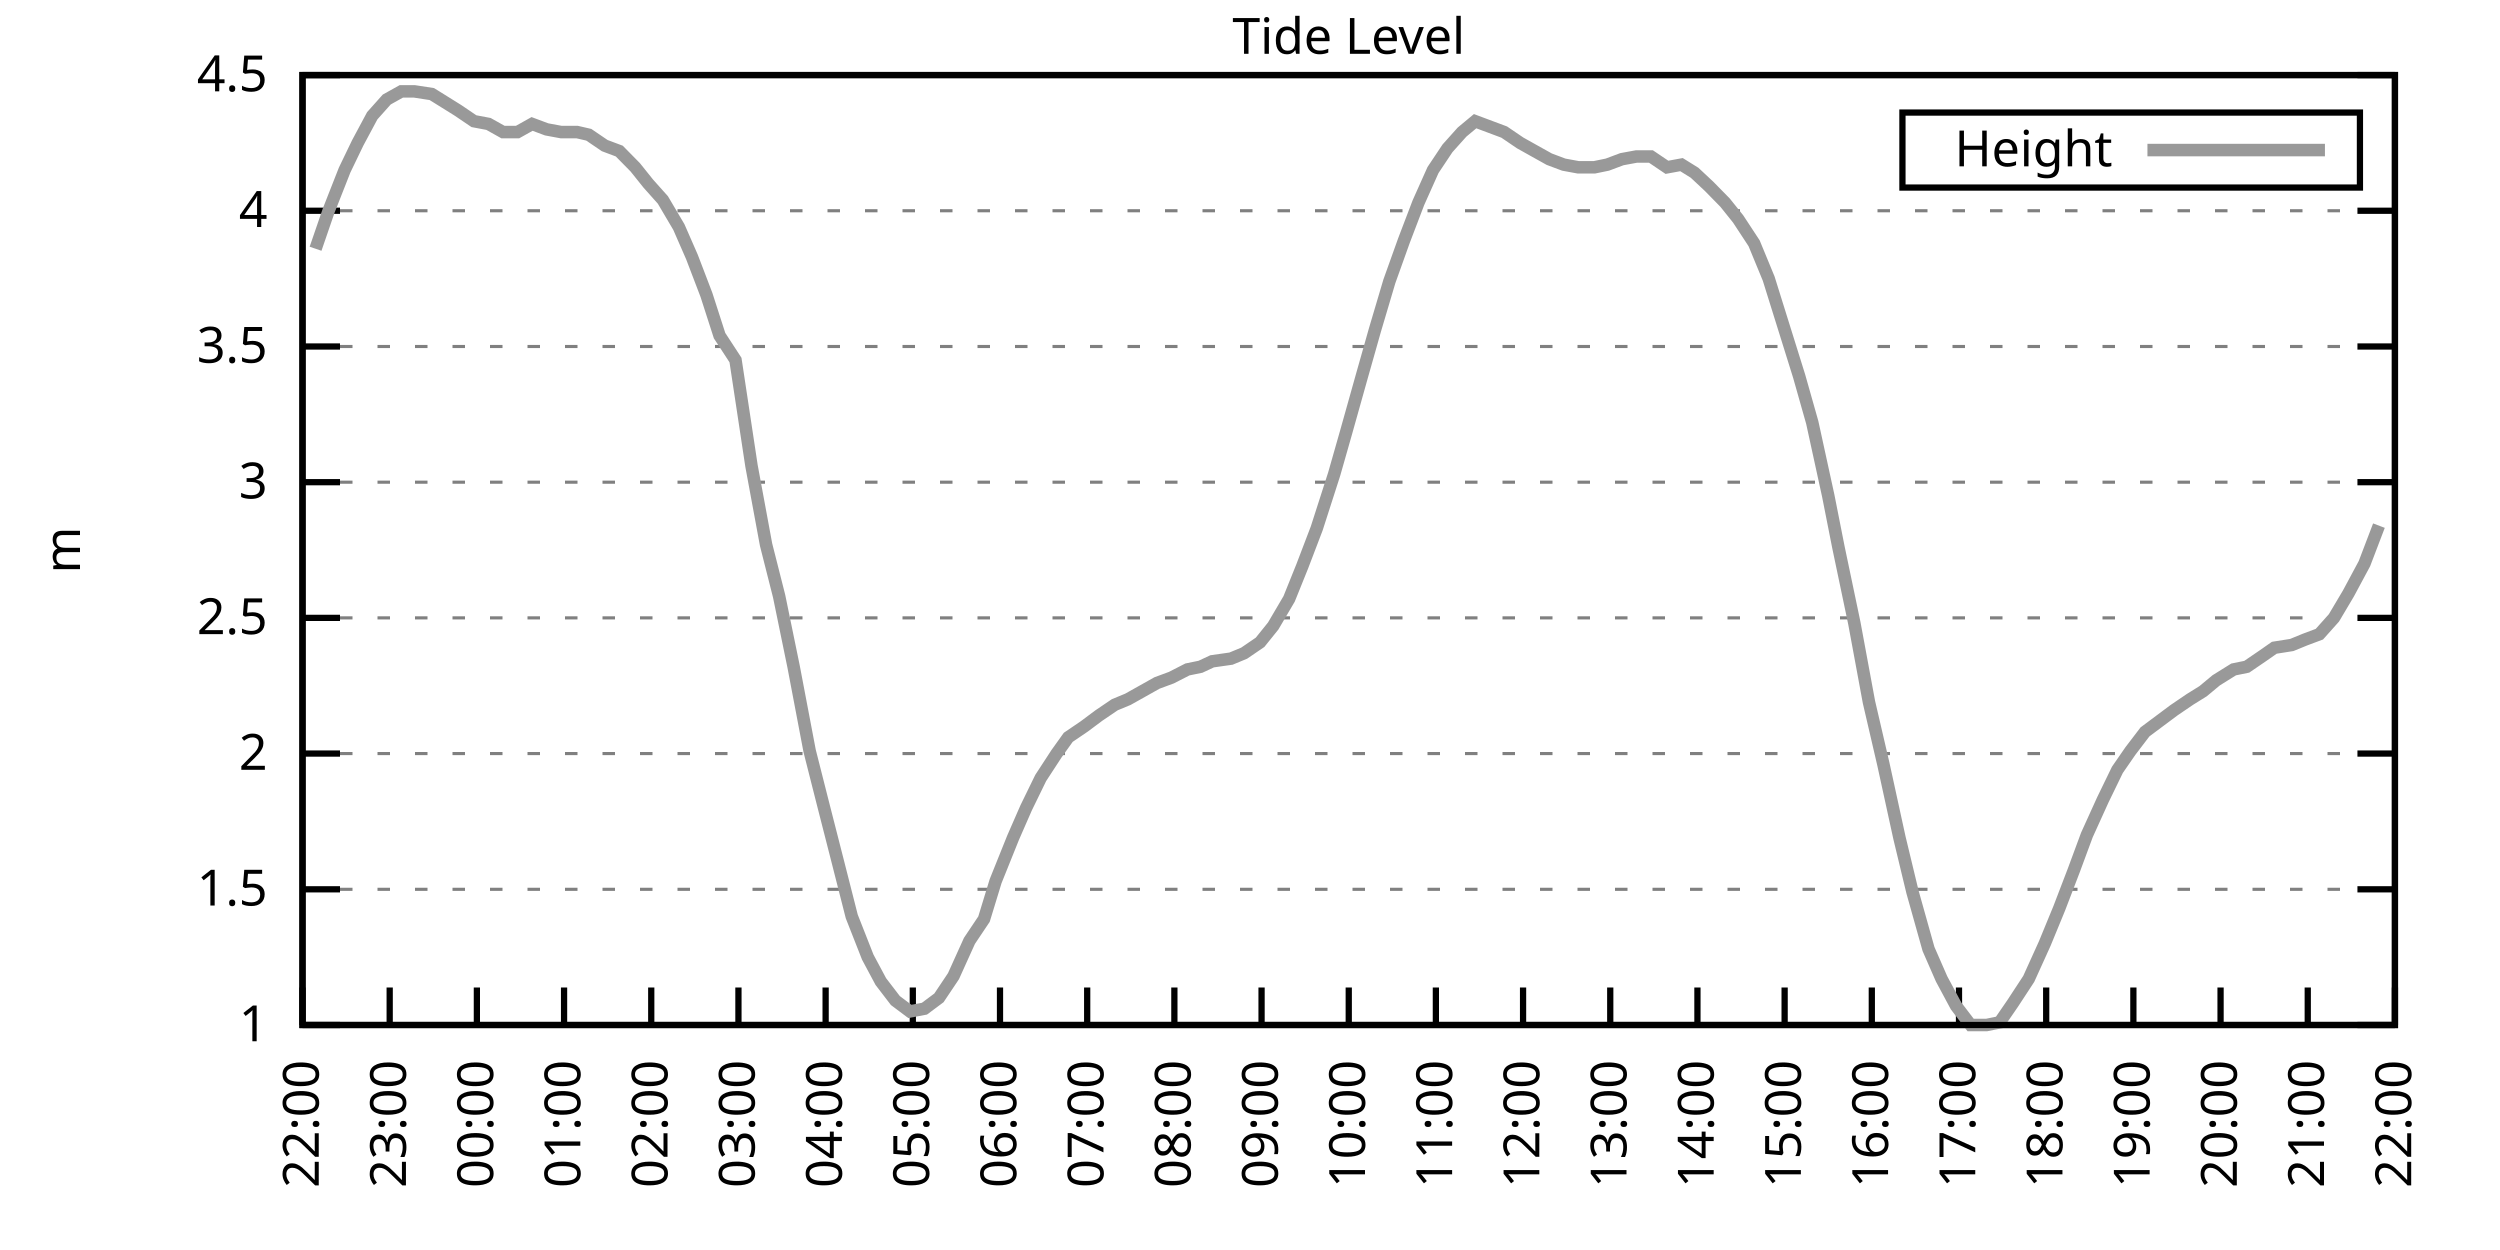
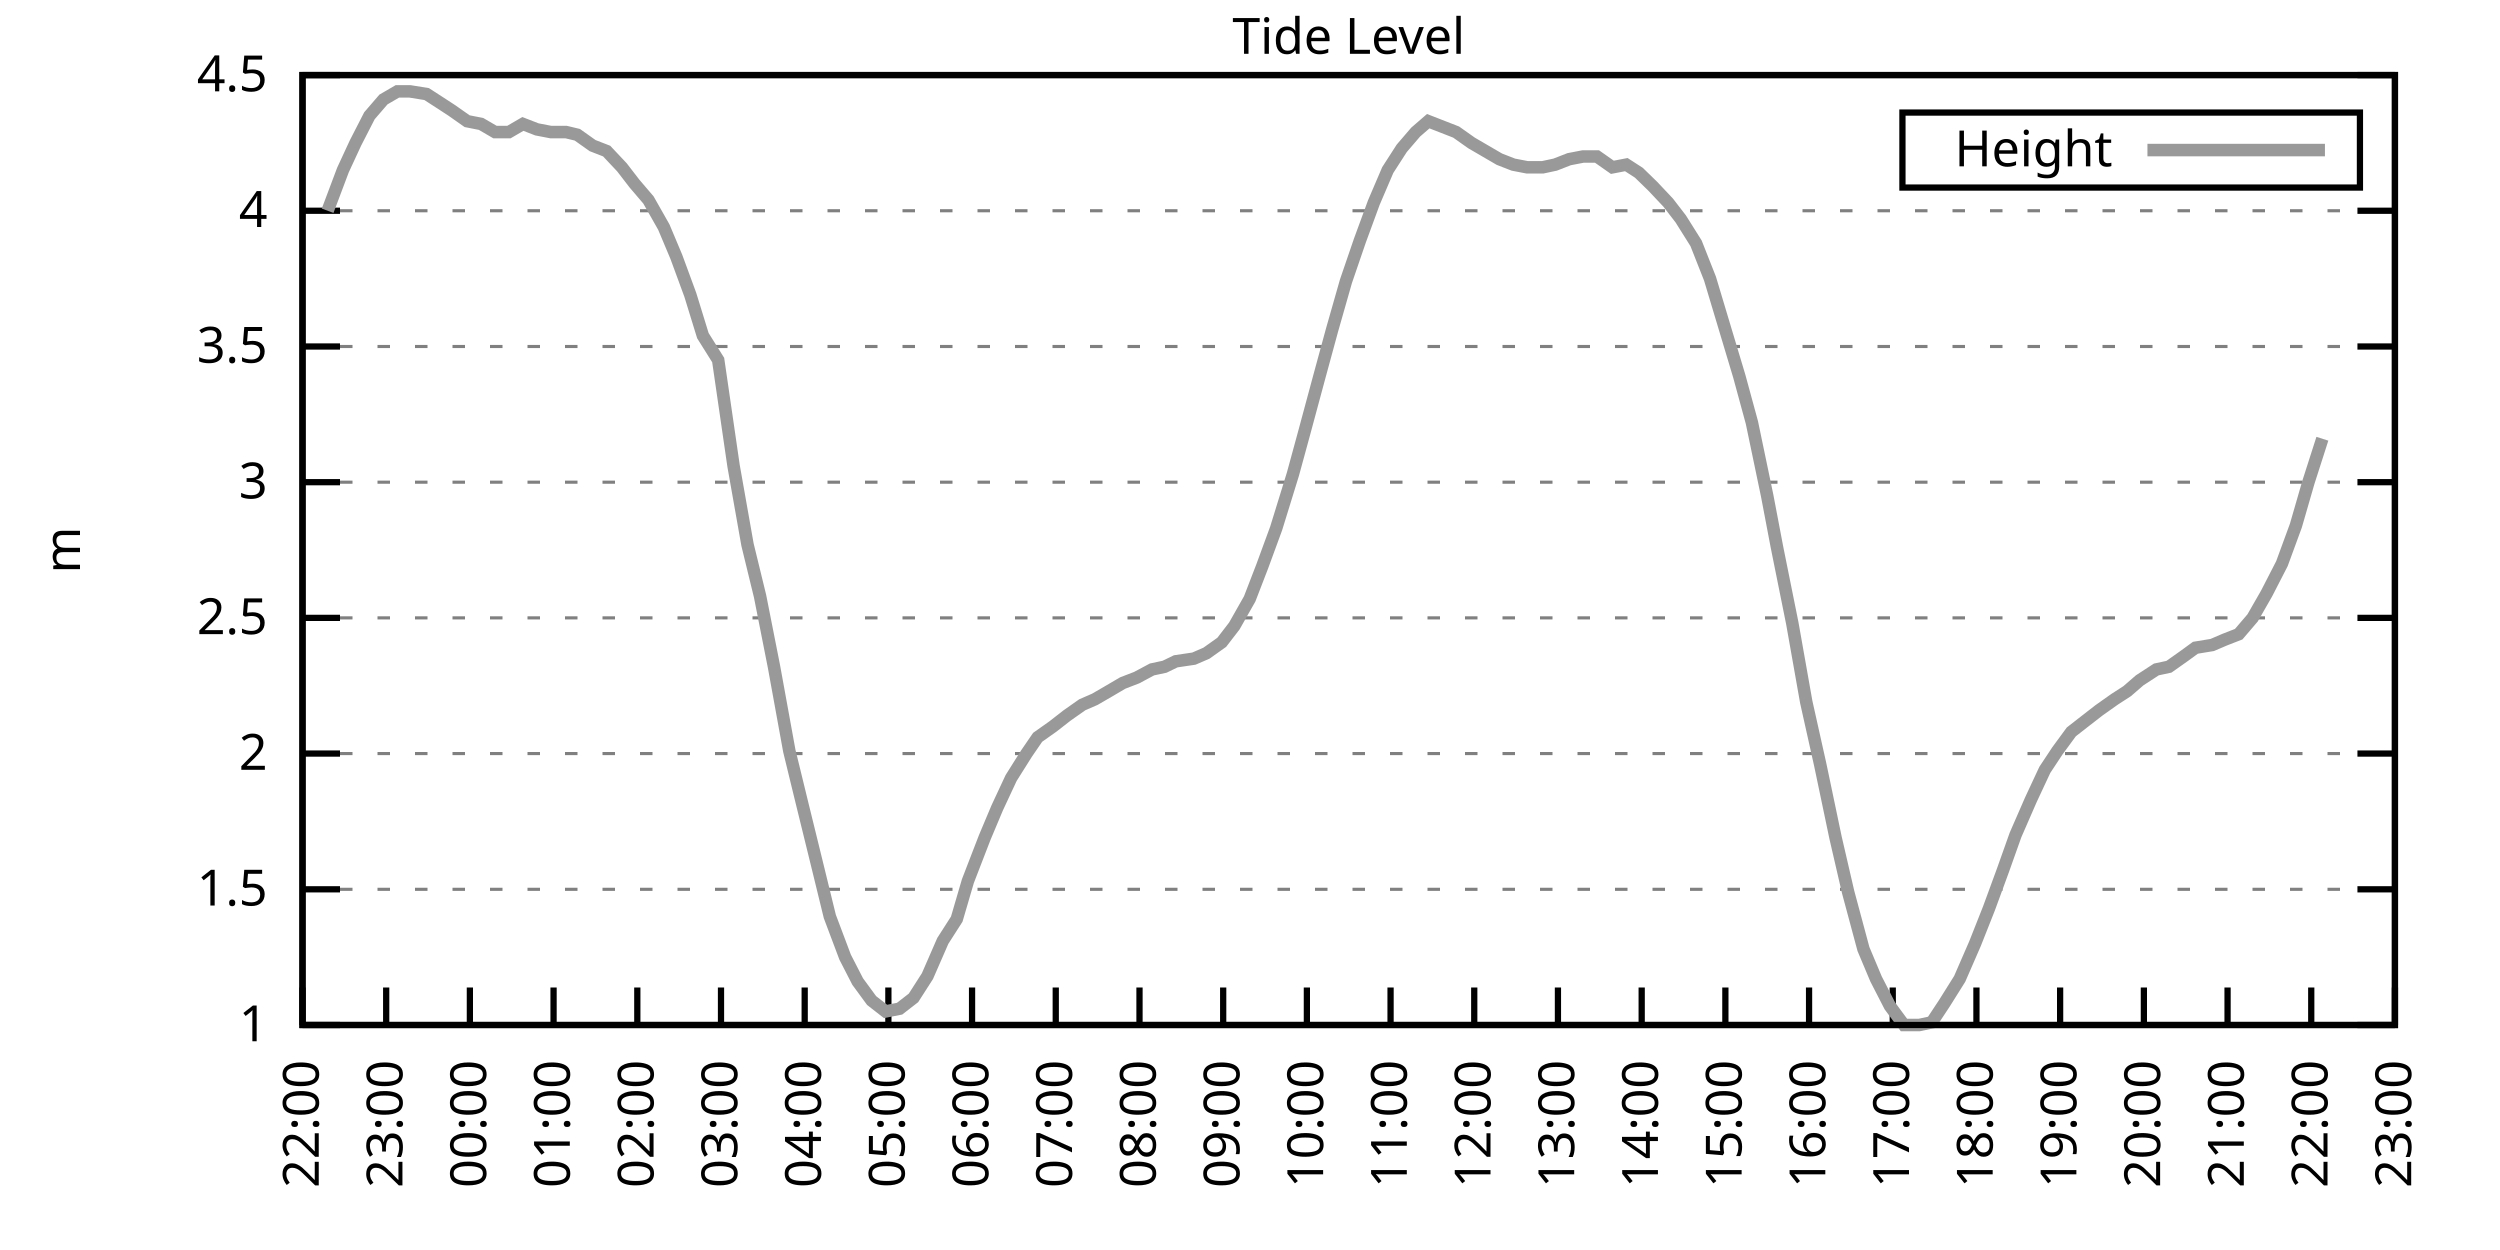
<svg xmlns="http://www.w3.org/2000/svg" xmlns:xlink="http://www.w3.org/1999/xlink" width="400" height="200" viewBox="0 0 400 200">
  <g id="gnuplot_canvas">
    <rect x="0" y="0" width="400" height="200" fill="none" />
    <defs>
      <circle id="gpDot" r="0.5" stroke-width="0.5" stroke="currentColor" />
      <path id="gpPt0" stroke-width="0.333" stroke="currentColor" d="M-1,0 h2 M0,-1 v2" />
      <path id="gpPt1" stroke-width="0.333" stroke="currentColor" d="M-1,-1 L1,1 M1,-1 L-1,1" />
      <path id="gpPt2" stroke-width="0.333" stroke="currentColor" d="M-1,0 L1,0 M0,-1 L0,1 M-1,-1 L1,1 M-1,1 L1,-1" />
      <rect id="gpPt3" stroke-width="0.333" stroke="currentColor" x="-1" y="-1" width="2" height="2" />
      <rect id="gpPt4" stroke-width="0.333" stroke="currentColor" fill="currentColor" x="-1" y="-1" width="2" height="2" />
      <circle id="gpPt5" stroke-width="0.333" stroke="currentColor" cx="0" cy="0" r="1" />
      <use xlink:href="#gpPt5" id="gpPt6" fill="currentColor" stroke="none" />
      <path id="gpPt7" stroke-width="0.333" stroke="currentColor" d="M0,-1.33 L-1.33,0.67 L1.33,0.67 z" />
      <use xlink:href="#gpPt7" id="gpPt8" fill="currentColor" stroke="none" />
      <use xlink:href="#gpPt7" id="gpPt9" stroke="currentColor" transform="rotate(180)" />
      <use xlink:href="#gpPt9" id="gpPt10" fill="currentColor" stroke="none" />
      <use xlink:href="#gpPt3" id="gpPt11" stroke="currentColor" transform="rotate(45)" />
      <use xlink:href="#gpPt11" id="gpPt12" fill="currentColor" stroke="none" />
      <path id="gpPt13" stroke-width="0.333" stroke="currentColor" d="M0,1.330 L1.265,0.411 L0.782,-1.067 L-0.782,-1.076 L-1.265,0.411 z" />
      <use xlink:href="#gpPt13" id="gpPt14" fill="currentColor" stroke="none" />
      <filter id="textbox" filterUnits="objectBoundingBox" x="0" y="0" height="1" width="1">
        <feFlood flood-color="white" flood-opacity="1" result="bgnd" />
        <feComposite in="SourceGraphic" in2="bgnd" operator="atop" />
      </filter>
      <filter id="greybox" filterUnits="objectBoundingBox" x="0" y="0" height="1" width="1">
        <feFlood flood-color="lightgrey" flood-opacity="1" result="grey" />
        <feComposite in="SourceGraphic" in2="grey" operator="atop" />
      </filter>
    </defs>
    <g fill="none" color="white" stroke="currentColor" stroke-width="1.00" stroke-linecap="butt" stroke-linejoin="miter">
</g>
    <g fill="none" color="black" stroke="currentColor" stroke-width="1.00" stroke-linecap="butt" stroke-linejoin="miter">
      <g stroke="none" shape-rendering="crispEdges">
        <polygon fill="rgb(255, 255, 255)" points="48.40,164.00 383.18,164.00 383.18,12.02 48.40,12.02 " />
      </g>
    </g>
    <g fill="none" color="black" stroke="currentColor" stroke-width="1.00" stroke-linecap="butt" stroke-linejoin="miter">
</g>
    <g fill="none" color="black" stroke="black" stroke-width="0.50" stroke-linecap="butt" stroke-linejoin="miter">
</g>
    <g fill="none" color="gray" stroke="currentColor" stroke-width="0.50" stroke-linecap="butt" stroke-linejoin="miter">
      <path stroke="gray" stroke-dasharray="2,4" class="gridline" d="M48.40,164.00 L383.19,164.00  " />
    </g>
    <g fill="none" color="gray" stroke="gray" stroke-width="1.00" stroke-linecap="butt" stroke-linejoin="miter">
</g>
    <g fill="none" color="black" stroke="currentColor" stroke-width="1.00" stroke-linecap="butt" stroke-linejoin="miter">
      <path stroke="black" d="M48.40,164.00 L54.40,164.00 M383.19,164.00 L377.19,164.00  " />
      <g transform="translate(42.80,166.60)" stroke="none" fill="black" font-family="Sans" font-size="8.00" text-anchor="end">
        <text>
          <tspan font-family="Sans"> 1</tspan>
        </text>
      </g>
    </g>
    <g fill="none" color="black" stroke="currentColor" stroke-width="1.00" stroke-linecap="butt" stroke-linejoin="miter">
</g>
    <g fill="none" color="black" stroke="black" stroke-width="0.50" stroke-linecap="butt" stroke-linejoin="miter">
</g>
    <g fill="none" color="gray" stroke="currentColor" stroke-width="0.50" stroke-linecap="butt" stroke-linejoin="miter">
      <path stroke="gray" stroke-dasharray="2,4" class="gridline" d="M48.40,142.29 L383.19,142.29  " />
    </g>
    <g fill="none" color="gray" stroke="gray" stroke-width="1.00" stroke-linecap="butt" stroke-linejoin="miter">
</g>
    <g fill="none" color="black" stroke="currentColor" stroke-width="1.00" stroke-linecap="butt" stroke-linejoin="miter">
      <path stroke="black" d="M48.40,142.29 L54.40,142.29 M383.19,142.29 L377.19,142.29  " />
      <g transform="translate(42.80,144.89)" stroke="none" fill="black" font-family="Sans" font-size="8.00" text-anchor="end">
        <text>
          <tspan font-family="Sans"> 1.5</tspan>
        </text>
      </g>
    </g>
    <g fill="none" color="black" stroke="currentColor" stroke-width="1.00" stroke-linecap="butt" stroke-linejoin="miter">
</g>
    <g fill="none" color="black" stroke="black" stroke-width="0.50" stroke-linecap="butt" stroke-linejoin="miter">
</g>
    <g fill="none" color="gray" stroke="currentColor" stroke-width="0.50" stroke-linecap="butt" stroke-linejoin="miter">
      <path stroke="gray" stroke-dasharray="2,4" class="gridline" d="M48.40,120.57 L383.19,120.57  " />
    </g>
    <g fill="none" color="gray" stroke="gray" stroke-width="1.00" stroke-linecap="butt" stroke-linejoin="miter">
</g>
    <g fill="none" color="black" stroke="currentColor" stroke-width="1.00" stroke-linecap="butt" stroke-linejoin="miter">
      <path stroke="black" d="M48.40,120.57 L54.40,120.57 M383.19,120.57 L377.19,120.57  " />
      <g transform="translate(42.80,123.17)" stroke="none" fill="black" font-family="Sans" font-size="8.00" text-anchor="end">
        <text>
          <tspan font-family="Sans"> 2</tspan>
        </text>
      </g>
    </g>
    <g fill="none" color="black" stroke="currentColor" stroke-width="1.00" stroke-linecap="butt" stroke-linejoin="miter">
</g>
    <g fill="none" color="black" stroke="black" stroke-width="0.50" stroke-linecap="butt" stroke-linejoin="miter">
</g>
    <g fill="none" color="gray" stroke="currentColor" stroke-width="0.50" stroke-linecap="butt" stroke-linejoin="miter">
      <path stroke="gray" stroke-dasharray="2,4" class="gridline" d="M48.40,98.86 L383.19,98.86  " />
    </g>
    <g fill="none" color="gray" stroke="gray" stroke-width="1.00" stroke-linecap="butt" stroke-linejoin="miter">
</g>
    <g fill="none" color="black" stroke="currentColor" stroke-width="1.00" stroke-linecap="butt" stroke-linejoin="miter">
      <path stroke="black" d="M48.40,98.86 L54.40,98.86 M383.19,98.86 L377.19,98.86  " />
      <g transform="translate(42.80,101.46)" stroke="none" fill="black" font-family="Sans" font-size="8.00" text-anchor="end">
        <text>
          <tspan font-family="Sans"> 2.5</tspan>
        </text>
      </g>
    </g>
    <g fill="none" color="black" stroke="currentColor" stroke-width="1.00" stroke-linecap="butt" stroke-linejoin="miter">
</g>
    <g fill="none" color="black" stroke="black" stroke-width="0.50" stroke-linecap="butt" stroke-linejoin="miter">
</g>
    <g fill="none" color="gray" stroke="currentColor" stroke-width="0.50" stroke-linecap="butt" stroke-linejoin="miter">
      <path stroke="gray" stroke-dasharray="2,4" class="gridline" d="M48.40,77.15 L383.19,77.15  " />
    </g>
    <g fill="none" color="gray" stroke="gray" stroke-width="1.00" stroke-linecap="butt" stroke-linejoin="miter">
</g>
    <g fill="none" color="black" stroke="currentColor" stroke-width="1.00" stroke-linecap="butt" stroke-linejoin="miter">
      <path stroke="black" d="M48.40,77.15 L54.40,77.15 M383.19,77.15 L377.19,77.15  " />
      <g transform="translate(42.80,79.75)" stroke="none" fill="black" font-family="Sans" font-size="8.00" text-anchor="end">
        <text>
          <tspan font-family="Sans"> 3</tspan>
        </text>
      </g>
    </g>
    <g fill="none" color="black" stroke="currentColor" stroke-width="1.00" stroke-linecap="butt" stroke-linejoin="miter">
</g>
    <g fill="none" color="black" stroke="black" stroke-width="0.50" stroke-linecap="butt" stroke-linejoin="miter">
</g>
    <g fill="none" color="gray" stroke="currentColor" stroke-width="0.50" stroke-linecap="butt" stroke-linejoin="miter">
      <path stroke="gray" stroke-dasharray="2,4" class="gridline" d="M48.40,55.44 L383.19,55.44  " />
    </g>
    <g fill="none" color="gray" stroke="gray" stroke-width="1.00" stroke-linecap="butt" stroke-linejoin="miter">
</g>
    <g fill="none" color="black" stroke="currentColor" stroke-width="1.00" stroke-linecap="butt" stroke-linejoin="miter">
      <path stroke="black" d="M48.40,55.44 L54.40,55.44 M383.19,55.44 L377.19,55.44  " />
      <g transform="translate(42.80,58.04)" stroke="none" fill="black" font-family="Sans" font-size="8.00" text-anchor="end">
        <text>
          <tspan font-family="Sans"> 3.5</tspan>
        </text>
      </g>
    </g>
    <g fill="none" color="black" stroke="currentColor" stroke-width="1.00" stroke-linecap="butt" stroke-linejoin="miter">
</g>
    <g fill="none" color="black" stroke="black" stroke-width="0.50" stroke-linecap="butt" stroke-linejoin="miter">
</g>
    <g fill="none" color="gray" stroke="currentColor" stroke-width="0.50" stroke-linecap="butt" stroke-linejoin="miter">
      <path stroke="gray" stroke-dasharray="2,4" class="gridline" d="M48.40,33.72 L383.19,33.72  " />
    </g>
    <g fill="none" color="gray" stroke="gray" stroke-width="1.00" stroke-linecap="butt" stroke-linejoin="miter">
</g>
    <g fill="none" color="black" stroke="currentColor" stroke-width="1.00" stroke-linecap="butt" stroke-linejoin="miter">
      <path stroke="black" d="M48.40,33.72 L54.40,33.72 M383.19,33.72 L377.19,33.72  " />
      <g transform="translate(42.80,36.32)" stroke="none" fill="black" font-family="Sans" font-size="8.00" text-anchor="end">
        <text>
          <tspan font-family="Sans"> 4</tspan>
        </text>
      </g>
    </g>
    <g fill="none" color="black" stroke="currentColor" stroke-width="1.00" stroke-linecap="butt" stroke-linejoin="miter">
</g>
    <g fill="none" color="black" stroke="black" stroke-width="0.50" stroke-linecap="butt" stroke-linejoin="miter">
</g>
    <g fill="none" color="gray" stroke="currentColor" stroke-width="0.50" stroke-linecap="butt" stroke-linejoin="miter">
      <path stroke="gray" stroke-dasharray="2,4" class="gridline" d="M48.40,12.01 L383.19,12.01  " />
    </g>
    <g fill="none" color="gray" stroke="gray" stroke-width="1.00" stroke-linecap="butt" stroke-linejoin="miter">
</g>
    <g fill="none" color="black" stroke="currentColor" stroke-width="1.00" stroke-linecap="butt" stroke-linejoin="miter">
      <path stroke="black" d="M48.40,12.01 L54.40,12.01 M383.19,12.01 L377.19,12.01  " />
      <g transform="translate(42.80,14.61)" stroke="none" fill="black" font-family="Sans" font-size="8.00" text-anchor="end">
        <text>
          <tspan font-family="Sans"> 4.5</tspan>
        </text>
      </g>
    </g>
    <g fill="none" color="black" stroke="currentColor" stroke-width="1.00" stroke-linecap="butt" stroke-linejoin="miter">
      <path stroke="black" d="M48.40,164.00 L48.40,158.00  " />
      <g transform="translate(51.00,169.60) rotate(270.00)" stroke="none" fill="black" font-family="Sans" font-size="8.00" text-anchor="end">
        <text>
          <tspan font-family="Sans">22:00</tspan>
        </text>
      </g>
    </g>
    <g fill="none" color="black" stroke="currentColor" stroke-width="1.00" stroke-linecap="butt" stroke-linejoin="miter">
-       <path stroke="black" d="M62.35,164.00 L62.35,158.00  " />
-       <g transform="translate(64.95,169.60) rotate(270.00)" stroke="none" fill="black" font-family="Sans" font-size="8.00" text-anchor="end">
+       <path stroke="black" d="M61.79,164.00 L61.79,158.00  " />
+       <g transform="translate(64.39,169.60) rotate(270.00)" stroke="none" fill="black" font-family="Sans" font-size="8.00" text-anchor="end">
        <text>
          <tspan font-family="Sans">23:00</tspan>
        </text>
      </g>
    </g>
    <g fill="none" color="black" stroke="currentColor" stroke-width="1.00" stroke-linecap="butt" stroke-linejoin="miter">
-       <path stroke="black" d="M76.30,164.00 L76.30,158.00  " />
-       <g transform="translate(78.90,169.60) rotate(270.00)" stroke="none" fill="black" font-family="Sans" font-size="8.00" text-anchor="end">
+       <path stroke="black" d="M75.18,164.00 L75.18,158.00  " />
+       <g transform="translate(77.78,169.60) rotate(270.00)" stroke="none" fill="black" font-family="Sans" font-size="8.00" text-anchor="end">
        <text>
          <tspan font-family="Sans">00:00</tspan>
        </text>
      </g>
    </g>
    <g fill="none" color="black" stroke="currentColor" stroke-width="1.00" stroke-linecap="butt" stroke-linejoin="miter">
-       <path stroke="black" d="M90.25,164.00 L90.25,158.00  " />
-       <g transform="translate(92.85,169.60) rotate(270.00)" stroke="none" fill="black" font-family="Sans" font-size="8.00" text-anchor="end">
+       <path stroke="black" d="M88.57,164.00 L88.57,158.00  " />
+       <g transform="translate(91.17,169.60) rotate(270.00)" stroke="none" fill="black" font-family="Sans" font-size="8.00" text-anchor="end">
        <text>
          <tspan font-family="Sans">01:00</tspan>
        </text>
      </g>
    </g>
    <g fill="none" color="black" stroke="currentColor" stroke-width="1.00" stroke-linecap="butt" stroke-linejoin="miter">
-       <path stroke="black" d="M104.20,164.00 L104.20,158.00  " />
-       <g transform="translate(106.80,169.60) rotate(270.00)" stroke="none" fill="black" font-family="Sans" font-size="8.00" text-anchor="end">
+       <path stroke="black" d="M101.97,164.00 L101.97,158.00  " />
+       <g transform="translate(104.57,169.60) rotate(270.00)" stroke="none" fill="black" font-family="Sans" font-size="8.00" text-anchor="end">
        <text>
          <tspan font-family="Sans">02:00</tspan>
        </text>
      </g>
    </g>
    <g fill="none" color="black" stroke="currentColor" stroke-width="1.00" stroke-linecap="butt" stroke-linejoin="miter">
-       <path stroke="black" d="M118.15,164.00 L118.15,158.00  " />
-       <g transform="translate(120.75,169.60) rotate(270.00)" stroke="none" fill="black" font-family="Sans" font-size="8.00" text-anchor="end">
+       <path stroke="black" d="M115.36,164.00 L115.36,158.00  " />
+       <g transform="translate(117.96,169.60) rotate(270.00)" stroke="none" fill="black" font-family="Sans" font-size="8.00" text-anchor="end">
        <text>
          <tspan font-family="Sans">03:00</tspan>
        </text>
      </g>
    </g>
    <g fill="none" color="black" stroke="currentColor" stroke-width="1.00" stroke-linecap="butt" stroke-linejoin="miter">
-       <path stroke="black" d="M132.10,164.00 L132.10,158.00  " />
-       <g transform="translate(134.70,169.60) rotate(270.00)" stroke="none" fill="black" font-family="Sans" font-size="8.00" text-anchor="end">
+       <path stroke="black" d="M128.75,164.00 L128.75,158.00  " />
+       <g transform="translate(131.35,169.60) rotate(270.00)" stroke="none" fill="black" font-family="Sans" font-size="8.00" text-anchor="end">
        <text>
          <tspan font-family="Sans">04:00</tspan>
        </text>
      </g>
    </g>
    <g fill="none" color="black" stroke="currentColor" stroke-width="1.00" stroke-linecap="butt" stroke-linejoin="miter">
-       <path stroke="black" d="M146.05,164.00 L146.05,158.00  " />
-       <g transform="translate(148.65,169.60) rotate(270.00)" stroke="none" fill="black" font-family="Sans" font-size="8.00" text-anchor="end">
+       <path stroke="black" d="M142.14,164.00 L142.14,158.00  " />
+       <g transform="translate(144.74,169.60) rotate(270.00)" stroke="none" fill="black" font-family="Sans" font-size="8.00" text-anchor="end">
        <text>
          <tspan font-family="Sans">05:00</tspan>
        </text>
      </g>
    </g>
    <g fill="none" color="black" stroke="currentColor" stroke-width="1.00" stroke-linecap="butt" stroke-linejoin="miter">
-       <path stroke="black" d="M160.00,164.00 L160.00,158.00  " />
-       <g transform="translate(162.60,169.60) rotate(270.00)" stroke="none" fill="black" font-family="Sans" font-size="8.00" text-anchor="end">
+       <path stroke="black" d="M155.53,164.00 L155.53,158.00  " />
+       <g transform="translate(158.13,169.60) rotate(270.00)" stroke="none" fill="black" font-family="Sans" font-size="8.00" text-anchor="end">
        <text>
          <tspan font-family="Sans">06:00</tspan>
        </text>
      </g>
    </g>
    <g fill="none" color="black" stroke="currentColor" stroke-width="1.00" stroke-linecap="butt" stroke-linejoin="miter">
-       <path stroke="black" d="M173.95,164.00 L173.95,158.00  " />
-       <g transform="translate(176.55,169.60) rotate(270.00)" stroke="none" fill="black" font-family="Sans" font-size="8.00" text-anchor="end">
+       <path stroke="black" d="M168.92,164.00 L168.92,158.00  " />
+       <g transform="translate(171.52,169.60) rotate(270.00)" stroke="none" fill="black" font-family="Sans" font-size="8.00" text-anchor="end">
        <text>
          <tspan font-family="Sans">07:00</tspan>
        </text>
      </g>
    </g>
    <g fill="none" color="black" stroke="currentColor" stroke-width="1.00" stroke-linecap="butt" stroke-linejoin="miter">
-       <path stroke="black" d="M187.90,164.00 L187.90,158.00  " />
-       <g transform="translate(190.50,169.60) rotate(270.00)" stroke="none" fill="black" font-family="Sans" font-size="8.00" text-anchor="end">
+       <path stroke="black" d="M182.32,164.00 L182.32,158.00  " />
+       <g transform="translate(184.92,169.60) rotate(270.00)" stroke="none" fill="black" font-family="Sans" font-size="8.00" text-anchor="end">
        <text>
          <tspan font-family="Sans">08:00</tspan>
        </text>
      </g>
    </g>
    <g fill="none" color="black" stroke="currentColor" stroke-width="1.00" stroke-linecap="butt" stroke-linejoin="miter">
-       <path stroke="black" d="M201.85,164.00 L201.85,158.00  " />
-       <g transform="translate(204.45,169.60) rotate(270.00)" stroke="none" fill="black" font-family="Sans" font-size="8.00" text-anchor="end">
+       <path stroke="black" d="M195.71,164.00 L195.71,158.00  " />
+       <g transform="translate(198.31,169.60) rotate(270.00)" stroke="none" fill="black" font-family="Sans" font-size="8.00" text-anchor="end">
        <text>
          <tspan font-family="Sans">09:00</tspan>
        </text>
      </g>
    </g>
    <g fill="none" color="black" stroke="currentColor" stroke-width="1.00" stroke-linecap="butt" stroke-linejoin="miter">
-       <path stroke="black" d="M215.80,164.00 L215.80,158.00  " />
-       <g transform="translate(218.40,169.60) rotate(270.00)" stroke="none" fill="black" font-family="Sans" font-size="8.00" text-anchor="end">
+       <path stroke="black" d="M209.10,164.00 L209.10,158.00  " />
+       <g transform="translate(211.70,169.60) rotate(270.00)" stroke="none" fill="black" font-family="Sans" font-size="8.00" text-anchor="end">
        <text>
          <tspan font-family="Sans">10:00</tspan>
        </text>
      </g>
    </g>
    <g fill="none" color="black" stroke="currentColor" stroke-width="1.00" stroke-linecap="butt" stroke-linejoin="miter">
-       <path stroke="black" d="M229.74,164.00 L229.74,158.00  " />
-       <g transform="translate(232.34,169.60) rotate(270.00)" stroke="none" fill="black" font-family="Sans" font-size="8.00" text-anchor="end">
+       <path stroke="black" d="M222.49,164.00 L222.49,158.00  " />
+       <g transform="translate(225.09,169.60) rotate(270.00)" stroke="none" fill="black" font-family="Sans" font-size="8.00" text-anchor="end">
        <text>
          <tspan font-family="Sans">11:00</tspan>
        </text>
      </g>
    </g>
    <g fill="none" color="black" stroke="currentColor" stroke-width="1.00" stroke-linecap="butt" stroke-linejoin="miter">
-       <path stroke="black" d="M243.69,164.00 L243.69,158.00  " />
-       <g transform="translate(246.29,169.60) rotate(270.00)" stroke="none" fill="black" font-family="Sans" font-size="8.00" text-anchor="end">
+       <path stroke="black" d="M235.88,164.00 L235.88,158.00  " />
+       <g transform="translate(238.48,169.60) rotate(270.00)" stroke="none" fill="black" font-family="Sans" font-size="8.00" text-anchor="end">
        <text>
          <tspan font-family="Sans">12:00</tspan>
        </text>
      </g>
    </g>
    <g fill="none" color="black" stroke="currentColor" stroke-width="1.00" stroke-linecap="butt" stroke-linejoin="miter">
-       <path stroke="black" d="M257.64,164.00 L257.64,158.00  " />
-       <g transform="translate(260.24,169.60) rotate(270.00)" stroke="none" fill="black" font-family="Sans" font-size="8.00" text-anchor="end">
+       <path stroke="black" d="M249.27,164.00 L249.27,158.00  " />
+       <g transform="translate(251.87,169.60) rotate(270.00)" stroke="none" fill="black" font-family="Sans" font-size="8.00" text-anchor="end">
        <text>
          <tspan font-family="Sans">13:00</tspan>
        </text>
      </g>
    </g>
    <g fill="none" color="black" stroke="currentColor" stroke-width="1.00" stroke-linecap="butt" stroke-linejoin="miter">
-       <path stroke="black" d="M271.59,164.00 L271.59,158.00  " />
-       <g transform="translate(274.19,169.60) rotate(270.00)" stroke="none" fill="black" font-family="Sans" font-size="8.00" text-anchor="end">
+       <path stroke="black" d="M262.67,164.00 L262.67,158.00  " />
+       <g transform="translate(265.27,169.60) rotate(270.00)" stroke="none" fill="black" font-family="Sans" font-size="8.00" text-anchor="end">
        <text>
          <tspan font-family="Sans">14:00</tspan>
        </text>
      </g>
    </g>
    <g fill="none" color="black" stroke="currentColor" stroke-width="1.00" stroke-linecap="butt" stroke-linejoin="miter">
-       <path stroke="black" d="M285.54,164.00 L285.54,158.00  " />
-       <g transform="translate(288.14,169.60) rotate(270.00)" stroke="none" fill="black" font-family="Sans" font-size="8.00" text-anchor="end">
+       <path stroke="black" d="M276.06,164.00 L276.06,158.00  " />
+       <g transform="translate(278.66,169.60) rotate(270.00)" stroke="none" fill="black" font-family="Sans" font-size="8.00" text-anchor="end">
        <text>
          <tspan font-family="Sans">15:00</tspan>
        </text>
      </g>
    </g>
    <g fill="none" color="black" stroke="currentColor" stroke-width="1.00" stroke-linecap="butt" stroke-linejoin="miter">
-       <path stroke="black" d="M299.49,164.00 L299.49,158.00  " />
-       <g transform="translate(302.09,169.60) rotate(270.00)" stroke="none" fill="black" font-family="Sans" font-size="8.00" text-anchor="end">
+       <path stroke="black" d="M289.45,164.00 L289.45,158.00  " />
+       <g transform="translate(292.05,169.60) rotate(270.00)" stroke="none" fill="black" font-family="Sans" font-size="8.00" text-anchor="end">
        <text>
          <tspan font-family="Sans">16:00</tspan>
        </text>
      </g>
    </g>
    <g fill="none" color="black" stroke="currentColor" stroke-width="1.00" stroke-linecap="butt" stroke-linejoin="miter">
-       <path stroke="black" d="M313.44,164.00 L313.44,158.00  " />
-       <g transform="translate(316.04,169.60) rotate(270.00)" stroke="none" fill="black" font-family="Sans" font-size="8.00" text-anchor="end">
+       <path stroke="black" d="M302.84,164.00 L302.84,158.00  " />
+       <g transform="translate(305.44,169.60) rotate(270.00)" stroke="none" fill="black" font-family="Sans" font-size="8.00" text-anchor="end">
        <text>
          <tspan font-family="Sans">17:00</tspan>
        </text>
      </g>
    </g>
    <g fill="none" color="black" stroke="currentColor" stroke-width="1.00" stroke-linecap="butt" stroke-linejoin="miter">
-       <path stroke="black" d="M327.39,164.00 L327.39,158.00  " />
-       <g transform="translate(329.99,169.60) rotate(270.00)" stroke="none" fill="black" font-family="Sans" font-size="8.00" text-anchor="end">
+       <path stroke="black" d="M316.23,164.00 L316.23,158.00  " />
+       <g transform="translate(318.83,169.60) rotate(270.00)" stroke="none" fill="black" font-family="Sans" font-size="8.00" text-anchor="end">
        <text>
          <tspan font-family="Sans">18:00</tspan>
        </text>
      </g>
    </g>
    <g fill="none" color="black" stroke="currentColor" stroke-width="1.00" stroke-linecap="butt" stroke-linejoin="miter">
-       <path stroke="black" d="M341.34,164.00 L341.34,158.00  " />
-       <g transform="translate(343.94,169.60) rotate(270.00)" stroke="none" fill="black" font-family="Sans" font-size="8.00" text-anchor="end">
+       <path stroke="black" d="M329.62,164.00 L329.62,158.00  " />
+       <g transform="translate(332.22,169.60) rotate(270.00)" stroke="none" fill="black" font-family="Sans" font-size="8.00" text-anchor="end">
        <text>
          <tspan font-family="Sans">19:00</tspan>
        </text>
      </g>
    </g>
    <g fill="none" color="black" stroke="currentColor" stroke-width="1.00" stroke-linecap="butt" stroke-linejoin="miter">
-       <path stroke="black" d="M355.29,164.00 L355.29,158.00  " />
-       <g transform="translate(357.89,169.60) rotate(270.00)" stroke="none" fill="black" font-family="Sans" font-size="8.00" text-anchor="end">
+       <path stroke="black" d="M343.02,164.00 L343.02,158.00  " />
+       <g transform="translate(345.62,169.60) rotate(270.00)" stroke="none" fill="black" font-family="Sans" font-size="8.00" text-anchor="end">
        <text>
          <tspan font-family="Sans">20:00</tspan>
        </text>
      </g>
    </g>
    <g fill="none" color="black" stroke="currentColor" stroke-width="1.00" stroke-linecap="butt" stroke-linejoin="miter">
-       <path stroke="black" d="M369.24,164.00 L369.24,158.00  " />
-       <g transform="translate(371.84,169.60) rotate(270.00)" stroke="none" fill="black" font-family="Sans" font-size="8.00" text-anchor="end">
+       <path stroke="black" d="M356.41,164.00 L356.41,158.00  " />
+       <g transform="translate(359.01,169.60) rotate(270.00)" stroke="none" fill="black" font-family="Sans" font-size="8.00" text-anchor="end">
        <text>
          <tspan font-family="Sans">21:00</tspan>
+         </text>
+       </g>
+     </g>
+     <g fill="none" color="black" stroke="currentColor" stroke-width="1.00" stroke-linecap="butt" stroke-linejoin="miter">
+       <path stroke="black" d="M369.80,164.00 L369.80,158.00  " />
+       <g transform="translate(372.40,169.60) rotate(270.00)" stroke="none" fill="black" font-family="Sans" font-size="8.00" text-anchor="end">
+         <text>
+           <tspan font-family="Sans">22:00</tspan>
        </text>
      </g>
    </g>
    <g fill="none" color="black" stroke="currentColor" stroke-width="1.00" stroke-linecap="butt" stroke-linejoin="miter">
      <path stroke="black" d="M383.19,164.00 L383.19,158.00  " />
      <g transform="translate(385.79,169.60) rotate(270.00)" stroke="none" fill="black" font-family="Sans" font-size="8.00" text-anchor="end">
        <text>
-           <tspan font-family="Sans">22:00</tspan>
+           <tspan font-family="Sans">23:00</tspan>
        </text>
      </g>
    </g>
    <g fill="none" color="black" stroke="currentColor" stroke-width="1.00" stroke-linecap="butt" stroke-linejoin="miter">
</g>
    <g fill="none" color="black" stroke="currentColor" stroke-width="1.00" stroke-linecap="butt" stroke-linejoin="miter">
      <path stroke="black" d="M48.40,12.01 L48.40,164.00 L383.19,164.00 L383.19,12.01 L48.40,12.01 Z  " />
    </g>
    <g fill="none" color="black" stroke="currentColor" stroke-width="1.00" stroke-linecap="butt" stroke-linejoin="miter">
</g>
    <g fill="none" color="black" stroke="currentColor" stroke-width="1.00" stroke-linecap="butt" stroke-linejoin="miter">
      <path stroke="black" d="M304.39,30.01 L304.39,18.01 L377.59,18.01 L377.59,30.01 L304.39,30.01 Z  " />
    </g>
    <g id="Tide_level_plot_1">
      <g fill="none" color="white" stroke="black" stroke-width="2.00" stroke-linecap="butt" stroke-linejoin="miter">
</g>
      <g fill="none" color="black" stroke="currentColor" stroke-width="2.00" stroke-linecap="butt" stroke-linejoin="miter">
        <g transform="translate(337.99,26.61)" stroke="none" fill="black" font-family="Sans" font-size="8.00" text-anchor="end">
          <text>
            <tspan font-family="Sans">Height</tspan>
          </text>
        </g>
      </g>
      <g fill="none" color="black" stroke="currentColor" stroke-width="2.00" stroke-linecap="butt" stroke-linejoin="miter">
-         <path stroke="rgb(153, 153, 153)" d="M343.59,24.01 L371.99,24.01 M50.49,39.80 L52.58,33.72 L55.14,27.21 L57.23,22.87 L59.56,18.52 L61.88,15.92   L64.21,14.62 L66.30,14.62 L69.09,15.05 L71.18,16.35 L73.28,17.66 L75.83,19.39 L78.16,19.83 L80.48,21.13   L82.81,21.13 L85.13,19.83 L87.46,20.70 L89.78,21.13 L92.34,21.13 L94.20,21.56 L96.76,23.30 L99.08,24.17   L101.64,26.77 L103.73,29.38 L106.06,31.99 L108.62,36.33 L110.71,41.11 L113.03,47.18 L115.13,53.70 L117.68,57.61   L120.24,74.54 L122.57,87.14 L124.66,95.39 L126.98,106.68 L129.54,120.14 L131.63,128.39 L133.96,137.51 L136.28,146.63   L138.84,153.14 L140.93,157.05 L143.26,160.09 L145.58,161.83 L147.91,161.39 L150.23,159.66 L152.56,156.18 L155.11,150.54   L157.44,147.06 L159.30,140.98 L162.09,134.04 L164.18,129.26 L166.51,124.48 L169.06,120.57 L170.92,117.97 L173.48,116.23   L175.81,114.49 L178.36,112.76 L180.46,111.89 L182.78,110.59 L185.11,109.28 L187.43,108.42 L189.99,107.11 L192.08,106.68   L193.94,105.81 L196.96,105.38 L199.06,104.51 L201.61,102.77 L203.71,100.16 L206.26,95.82 L208.36,90.61 L210.68,84.53   L213.47,75.85 L215.33,69.33 L217.89,60.21 L219.98,52.83 L222.30,45.01 L224.63,38.50 L226.95,32.42 L229.28,27.21   L231.60,23.73 L233.93,21.13 L236.02,19.39 L240.67,21.13 L243.23,22.87 L245.55,24.17 L247.88,25.47 L250.20,26.34   L252.53,26.77 L255.09,26.77 L257.18,26.34 L259.50,25.47 L261.83,25.04 L264.15,25.04 L266.71,26.77 L269.04,26.34   L271.13,27.64 L273.45,29.81 L276.01,32.42 L278.10,35.03 L280.66,38.93 L282.99,44.58 L287.87,60.21 L289.96,67.59   L292.52,79.32 L294.15,87.57 L296.70,99.73 L299.03,112.32 L301.35,122.31 L303.91,134.04 L306.00,142.72 L308.56,151.84   L310.65,156.62 L312.98,160.96 L315.30,164.00 L317.86,164.00 L319.95,163.57 L322.04,160.53 L324.60,156.62 L327.16,150.97   L329.48,145.33 L331.81,139.25 L333.90,133.60 L336.46,127.96 L338.78,123.18 L340.88,120.14 L343.20,117.10 L345.53,115.36   L347.85,113.63 L350.41,111.89 L352.50,110.59 L354.59,108.85 L357.38,107.11 L359.48,106.68 L362.03,104.94 L363.89,103.64   L366.68,103.20 L368.78,102.34 L371.10,101.47 L373.43,98.86 L375.75,94.95 L378.31,90.18 L380.63,84.10  " />
+         <path stroke="rgb(153, 153, 153)" d="M343.59,24.01 L371.99,24.01 M52.42,33.72 L54.87,27.21 L56.88,22.87 L59.11,18.52 L61.35,15.92 L63.58,14.62   L65.59,14.62 L68.26,15.05 L70.27,16.35 L72.28,17.66 L74.74,19.39 L76.97,19.83 L79.20,21.13 L81.43,21.13   L83.66,19.83 L85.90,20.70 L88.13,21.13 L90.58,21.13 L92.37,21.56 L94.82,23.30 L97.06,24.17 L99.51,26.77   L101.52,29.38 L103.75,31.99 L106.21,36.33 L108.22,41.11 L110.45,47.18 L112.46,53.70 L114.91,57.61 L117.37,74.54   L119.60,87.14 L121.61,95.39 L123.84,106.68 L126.29,120.14 L128.30,128.39 L130.54,137.51 L132.77,146.63 L135.22,153.14   L137.23,157.05 L139.46,160.09 L141.69,161.83 L143.93,161.39 L146.16,159.66 L148.39,156.18 L150.85,150.54 L153.08,147.06   L154.86,140.98 L157.54,134.04 L159.55,129.26 L161.78,124.48 L164.24,120.57 L166.02,117.97 L168.48,116.23 L170.71,114.49   L173.17,112.76 L175.17,111.89 L177.41,110.59 L179.64,109.28 L181.87,108.42 L184.32,107.11 L186.33,106.68 L188.12,105.81   L191.02,105.38 L193.03,104.51 L195.48,102.77 L197.49,100.16 L199.95,95.82 L201.96,90.61 L204.19,84.53 L206.87,75.85   L208.65,69.33 L211.11,60.21 L213.12,52.83 L215.35,45.01 L217.58,38.50 L219.81,32.42 L222.04,27.21 L224.28,23.73   L226.51,21.13 L228.52,19.39 L232.98,21.13 L235.44,22.87 L237.67,24.17 L239.90,25.47 L242.13,26.34 L244.36,26.77   L246.82,26.77 L248.83,26.34 L251.06,25.47 L253.29,25.04 L255.52,25.04 L257.98,26.77 L260.21,26.34 L262.22,27.64   L264.45,29.81 L266.91,32.42 L268.92,35.03 L271.37,38.93 L273.60,44.58 L278.29,60.21 L280.30,67.59 L282.75,79.32   L284.32,87.57 L286.77,99.73 L289.00,112.32 L291.23,122.31 L293.69,134.04 L295.70,142.72 L298.15,151.84 L300.16,156.62   L302.39,160.96 L304.63,164.00 L307.08,164.00 L309.09,163.57 L311.10,160.53 L313.55,156.62 L316.01,150.97 L318.24,145.33   L320.47,139.25 L322.48,133.60 L324.94,127.96 L327.17,123.18 L329.18,120.14 L331.41,117.10 L333.64,115.36 L335.87,113.63   L338.33,111.89 L340.34,110.59 L342.35,108.85 L345.02,107.11 L347.03,106.68 L349.49,104.94 L351.27,103.64 L353.95,103.20   L355.96,102.34 L358.19,101.47 L360.42,98.86 L362.66,94.95 L365.11,90.18 L367.34,84.10 L369.35,77.15 L371.58,70.20    " />
      </g>
    </g>
    <g fill="none" color="black" stroke="currentColor" stroke-width="2.00" stroke-linecap="butt" stroke-linejoin="miter">
</g>
    <g fill="none" color="black" stroke="black" stroke-width="1.00" stroke-linecap="butt" stroke-linejoin="miter">
</g>
    <g fill="none" color="black" stroke="currentColor" stroke-width="1.00" stroke-linecap="butt" stroke-linejoin="miter">
      <path stroke="black" d="M48.40,12.01 L48.40,164.00 L383.19,164.00 L383.19,12.01 L48.40,12.01 Z  " />
      <g transform="translate(12.80,88.01) rotate(270.00)" stroke="none" fill="black" font-family="Sans" font-size="8.00" text-anchor="middle">
        <text>
          <tspan font-family="Sans">m</tspan>
        </text>
      </g>
    </g>
    <g fill="none" color="black" stroke="currentColor" stroke-width="1.00" stroke-linecap="butt" stroke-linejoin="miter">
</g>
    <g fill="none" color="black" stroke="currentColor" stroke-width="1.00" stroke-linecap="butt" stroke-linejoin="miter">
      <g transform="translate(215.79,8.61)" stroke="none" fill="black" font-family="Sans" font-size="8.00" text-anchor="middle">
        <text>
          <tspan font-family="Sans">Tide Level</tspan>
        </text>
      </g>
    </g>
    <g fill="none" color="black" stroke="currentColor" stroke-width="1.00" stroke-linecap="butt" stroke-linejoin="miter">
</g>
  </g>
</svg>
